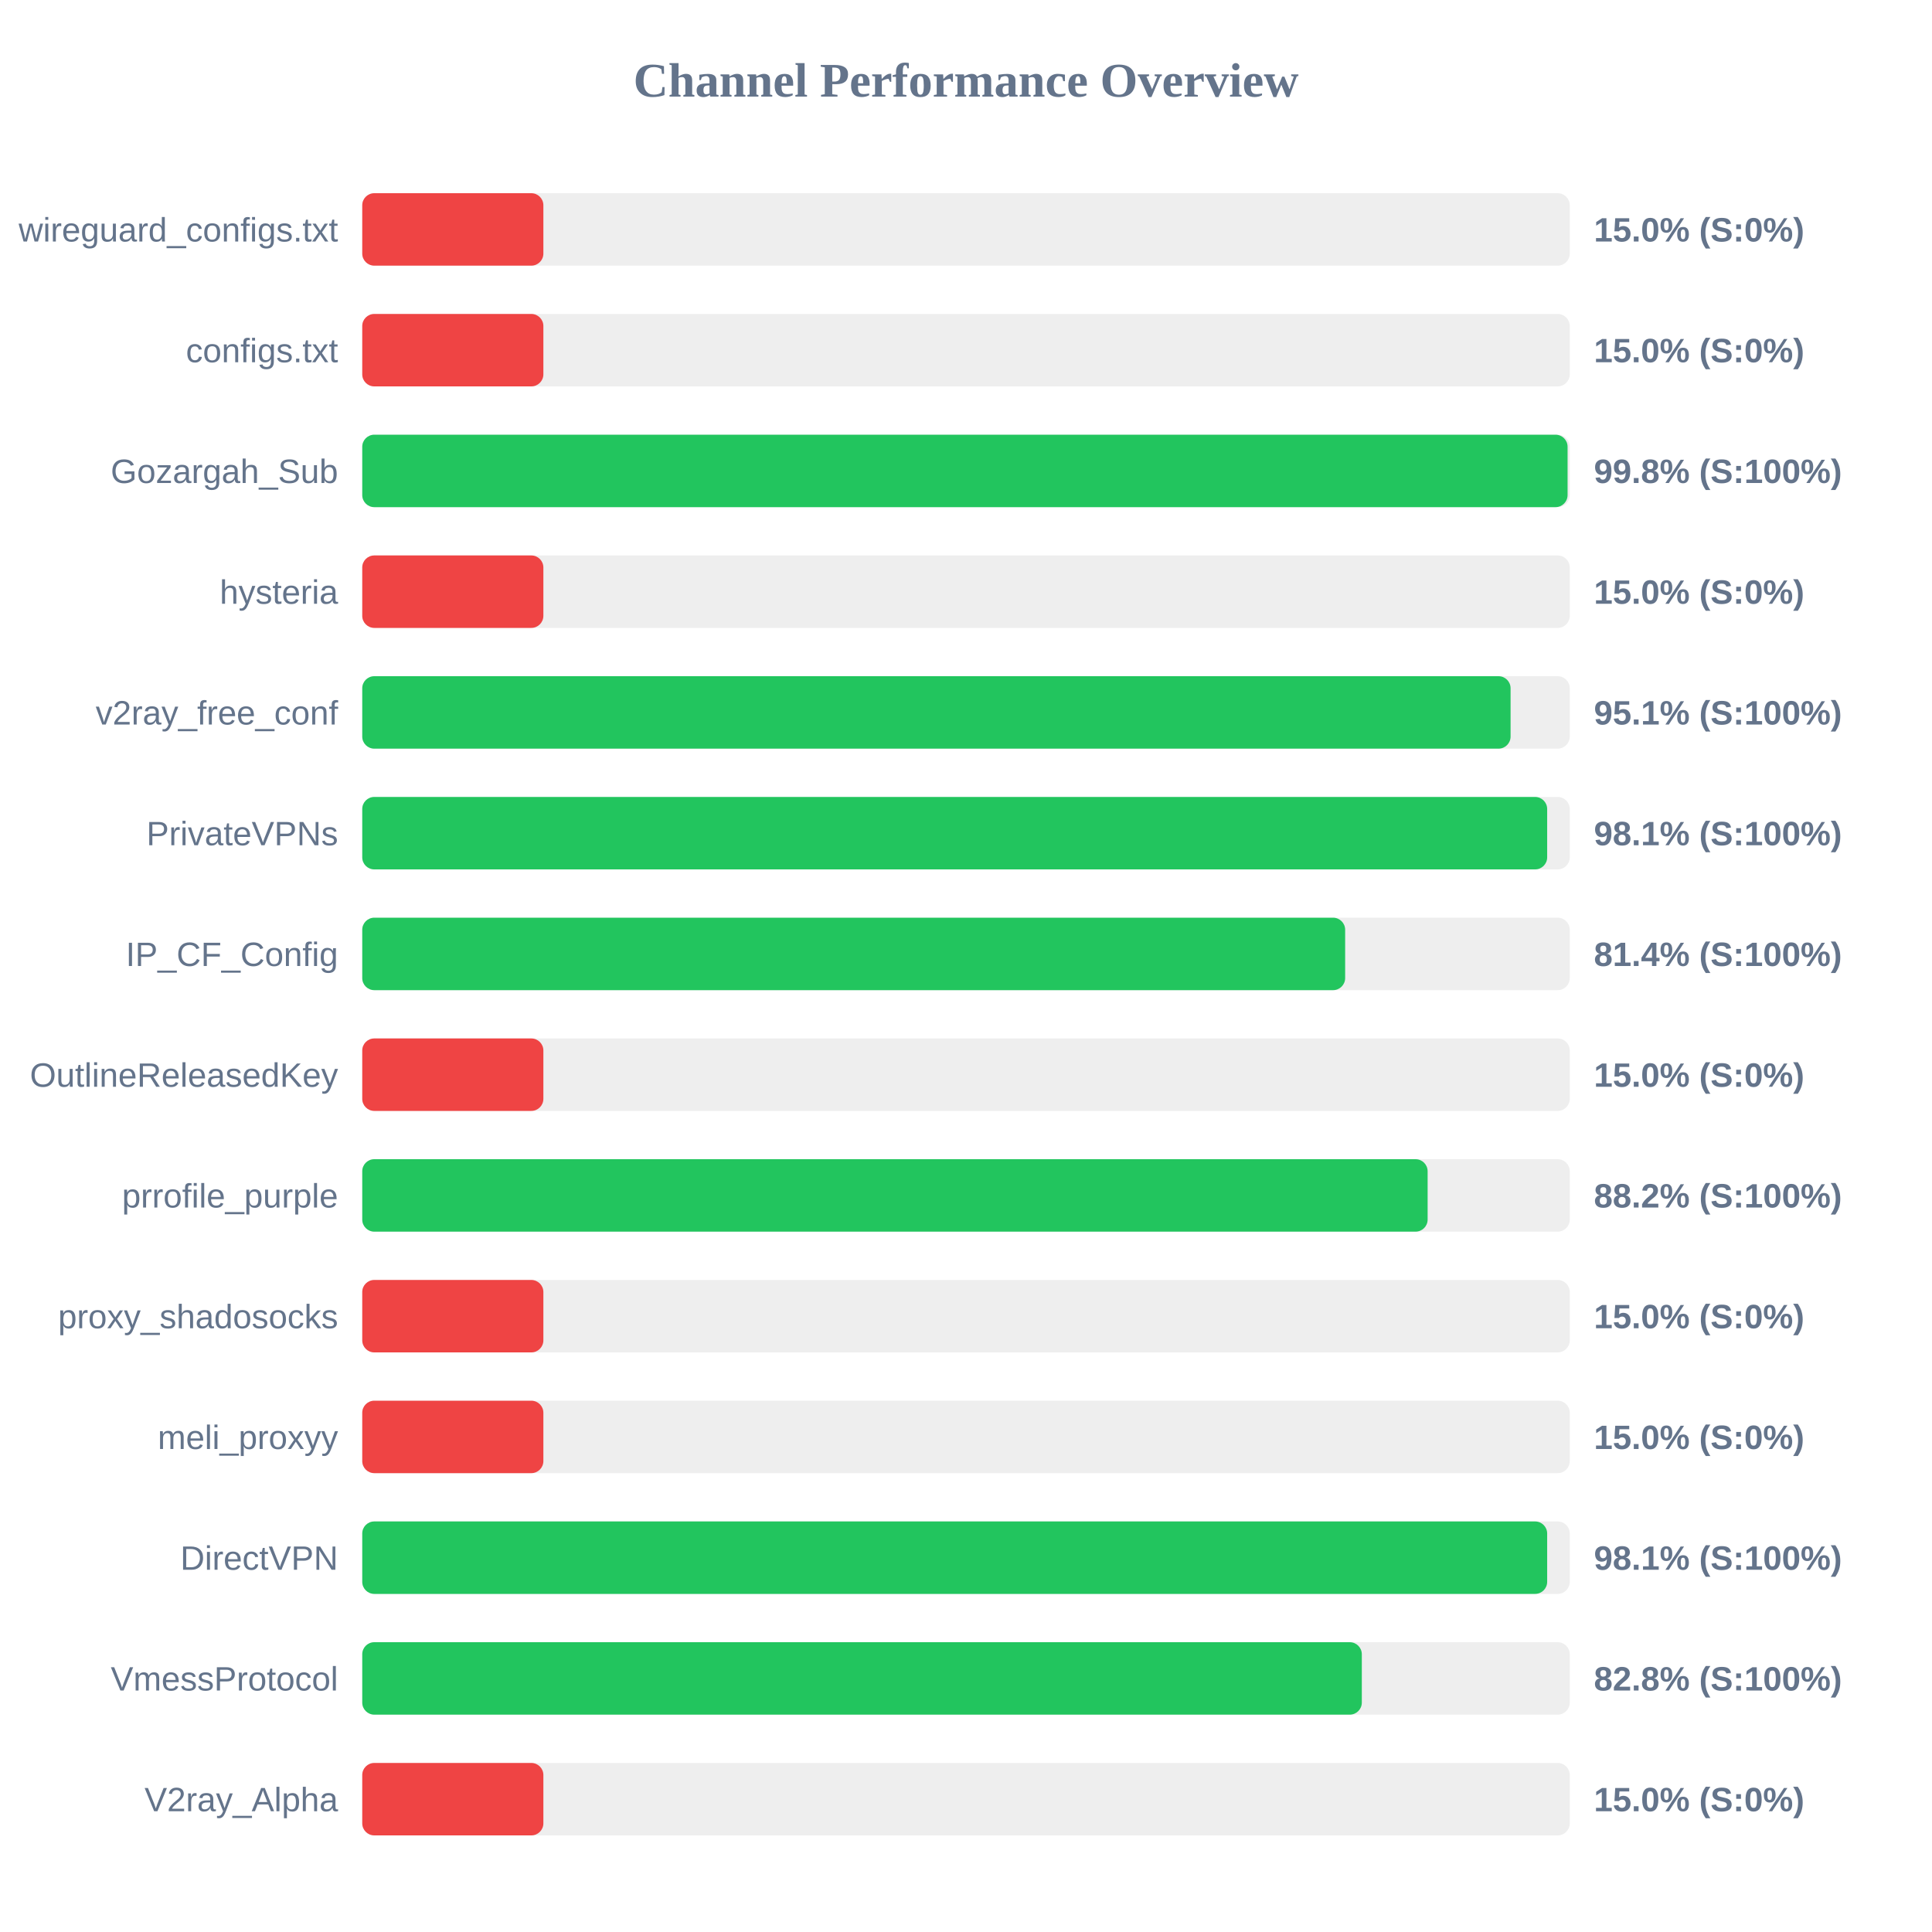
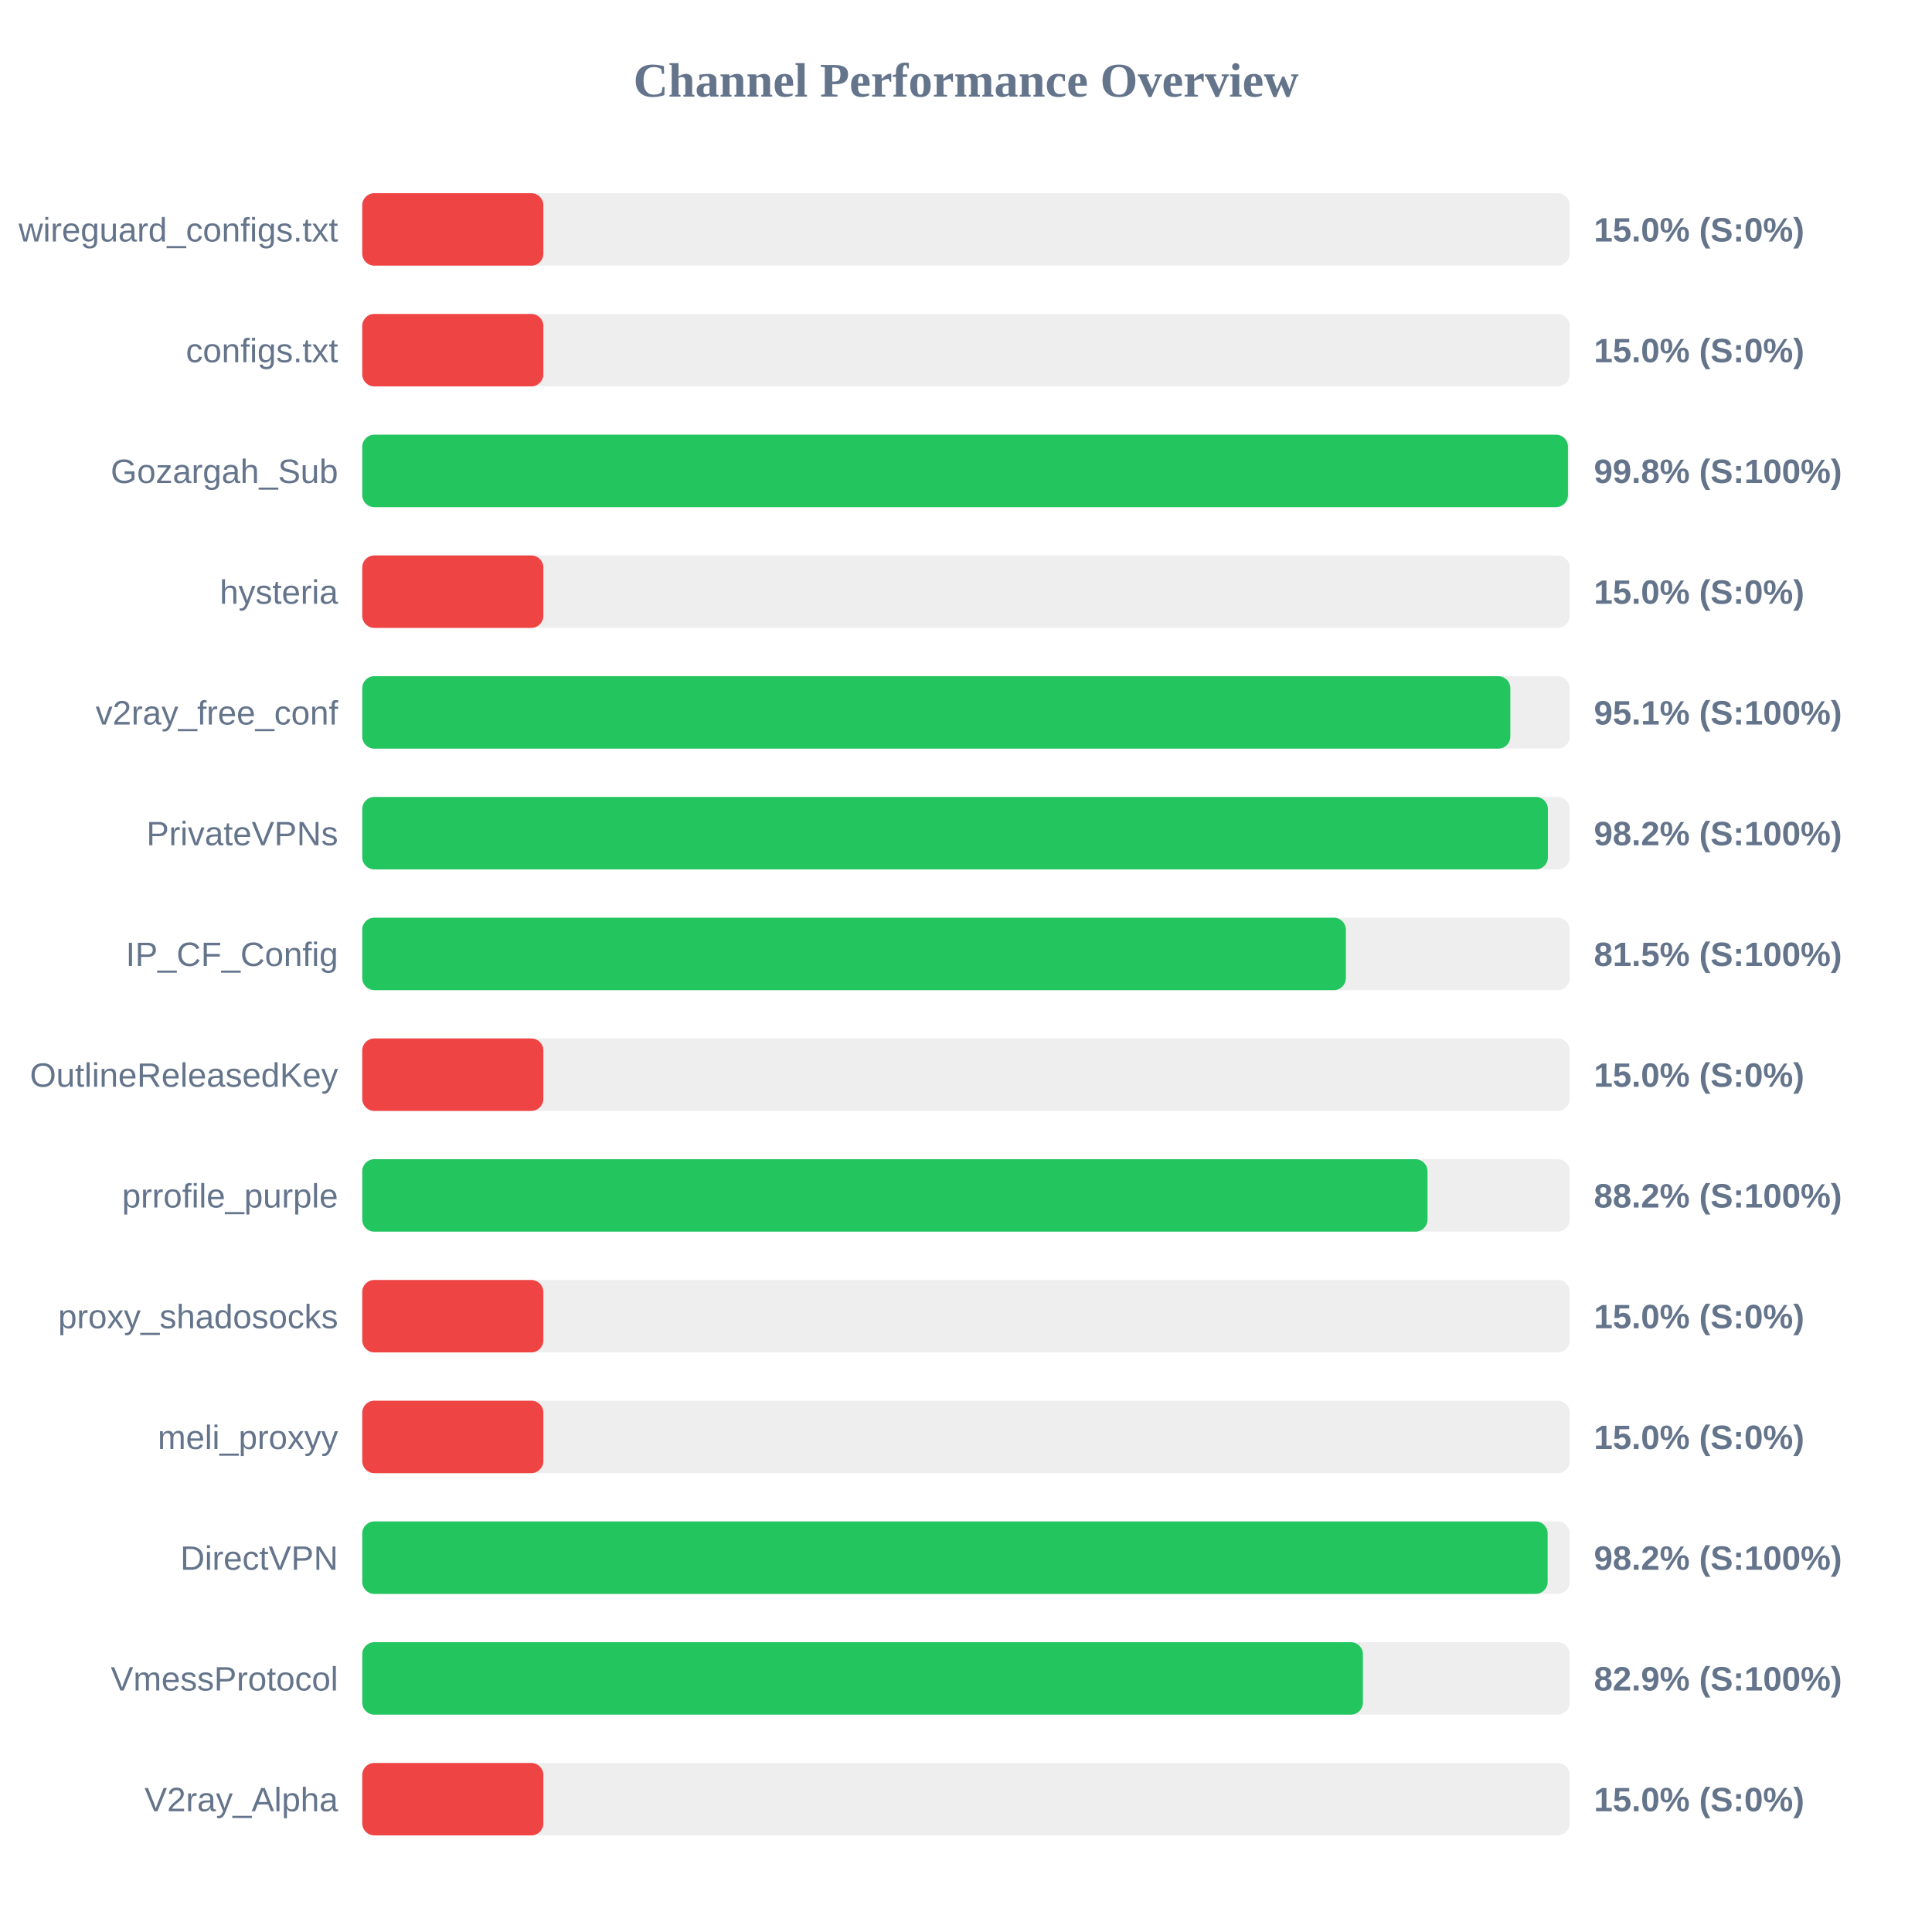
<svg xmlns="http://www.w3.org/2000/svg" width="800" height="800" version="1.1">
  <style>
        .row { font: 14px Arial; fill: #64748b; }
        .score { font: bold 14px Arial; fill: #64748b; }
    </style>
  <text x="400" y="40" text-anchor="middle" font-size="20px" font-weight="bold" fill="#64748b">Channel Performance Overview</text>
  <rect x="150" y="80" width="500" height="30" fill="#eee" rx="5" />
  <rect x="150" y="80" width="75.0" height="30" fill="#ef4444" rx="5" />
  <text x="140" y="100" text-anchor="end" class="row">wireguard_configs.txt</text>
  <text x="660" y="100" text-anchor="start" class="score">15.0% (S:0%)</text>
  <rect x="150" y="130" width="500" height="30" fill="#eee" rx="5" />
  <rect x="150" y="130" width="75.0" height="30" fill="#ef4444" rx="5" />
  <text x="140" y="150" text-anchor="end" class="row">configs.txt</text>
  <text x="660" y="150" text-anchor="start" class="score">15.0% (S:0%)</text>
  <rect x="150" y="180" width="500" height="30" fill="#eee" rx="5" />
-   <rect x="150" y="180" width="499.1" height="30" fill="#22c55e" rx="5" />
+   <rect x="150" y="180" width="499.25" height="30" fill="#22c55e" rx="5" />
  <text x="140" y="200" text-anchor="end" class="row">Gozargah_Sub</text>
  <text x="660" y="200" text-anchor="start" class="score">99.8% (S:100%)</text>
  <rect x="150" y="230" width="500" height="30" fill="#eee" rx="5" />
  <rect x="150" y="230" width="75.0" height="30" fill="#ef4444" rx="5" />
  <text x="140" y="250" text-anchor="end" class="row">hysteria</text>
  <text x="660" y="250" text-anchor="start" class="score">15.0% (S:0%)</text>
  <rect x="150" y="280" width="500" height="30" fill="#eee" rx="5" />
-   <rect x="150" y="280" width="475.5" height="30" fill="#22c55e" rx="5" />
+   <rect x="150" y="280" width="475.4" height="30" fill="#22c55e" rx="5" />
  <text x="140" y="300" text-anchor="end" class="row">v2ray_free_conf</text>
  <text x="660" y="300" text-anchor="start" class="score">95.1% (S:100%)</text>
  <rect x="150" y="330" width="500" height="30" fill="#eee" rx="5" />
-   <rect x="150" y="330" width="490.65" height="30" fill="#22c55e" rx="5" />
+   <rect x="150" y="330" width="490.95" height="30" fill="#22c55e" rx="5" />
  <text x="140" y="350" text-anchor="end" class="row">PrivateVPNs</text>
-   <text x="660" y="350" text-anchor="start" class="score">98.1% (S:100%)</text>
+   <text x="660" y="350" text-anchor="start" class="score">98.2% (S:100%)</text>
  <rect x="150" y="380" width="500" height="30" fill="#eee" rx="5" />
-   <rect x="150" y="380" width="407.0" height="30" fill="#22c55e" rx="5" />
+   <rect x="150" y="380" width="407.3" height="30" fill="#22c55e" rx="5" />
  <text x="140" y="400" text-anchor="end" class="row">IP_CF_Config</text>
-   <text x="660" y="400" text-anchor="start" class="score">81.4% (S:100%)</text>
+   <text x="660" y="400" text-anchor="start" class="score">81.5% (S:100%)</text>
  <rect x="150" y="430" width="500" height="30" fill="#eee" rx="5" />
  <rect x="150" y="430" width="75.0" height="30" fill="#ef4444" rx="5" />
  <text x="140" y="450" text-anchor="end" class="row">OutlineReleasedKey</text>
  <text x="660" y="450" text-anchor="start" class="score">15.0% (S:0%)</text>
  <rect x="150" y="480" width="500" height="30" fill="#eee" rx="5" />
-   <rect x="150" y="480" width="441.15" height="30" fill="#22c55e" rx="5" />
+   <rect x="150" y="480" width="441.1" height="30" fill="#22c55e" rx="5" />
  <text x="140" y="500" text-anchor="end" class="row">prrofile_purple</text>
  <text x="660" y="500" text-anchor="start" class="score">88.2% (S:100%)</text>
  <rect x="150" y="530" width="500" height="30" fill="#eee" rx="5" />
  <rect x="150" y="530" width="75.0" height="30" fill="#ef4444" rx="5" />
  <text x="140" y="550" text-anchor="end" class="row">proxy_shadosocks</text>
  <text x="660" y="550" text-anchor="start" class="score">15.0% (S:0%)</text>
  <rect x="150" y="580" width="500" height="30" fill="#eee" rx="5" />
  <rect x="150" y="580" width="75.0" height="30" fill="#ef4444" rx="5" />
  <text x="140" y="600" text-anchor="end" class="row">meli_proxyy</text>
  <text x="660" y="600" text-anchor="start" class="score">15.0% (S:0%)</text>
  <rect x="150" y="630" width="500" height="30" fill="#eee" rx="5" />
-   <rect x="150" y="630" width="490.65" height="30" fill="#22c55e" rx="5" />
+   <rect x="150" y="630" width="490.85" height="30" fill="#22c55e" rx="5" />
  <text x="140" y="650" text-anchor="end" class="row">DirectVPN</text>
-   <text x="660" y="650" text-anchor="start" class="score">98.1% (S:100%)</text>
+   <text x="660" y="650" text-anchor="start" class="score">98.2% (S:100%)</text>
  <rect x="150" y="680" width="500" height="30" fill="#eee" rx="5" />
-   <rect x="150" y="680" width="413.9" height="30" fill="#22c55e" rx="5" />
+   <rect x="150" y="680" width="414.35" height="30" fill="#22c55e" rx="5" />
  <text x="140" y="700" text-anchor="end" class="row">VmessProtocol</text>
-   <text x="660" y="700" text-anchor="start" class="score">82.8% (S:100%)</text>
+   <text x="660" y="700" text-anchor="start" class="score">82.9% (S:100%)</text>
  <rect x="150" y="730" width="500" height="30" fill="#eee" rx="5" />
  <rect x="150" y="730" width="75.0" height="30" fill="#ef4444" rx="5" />
  <text x="140" y="750" text-anchor="end" class="row">V2ray_Alpha</text>
  <text x="660" y="750" text-anchor="start" class="score">15.0% (S:0%)</text>
</svg>
